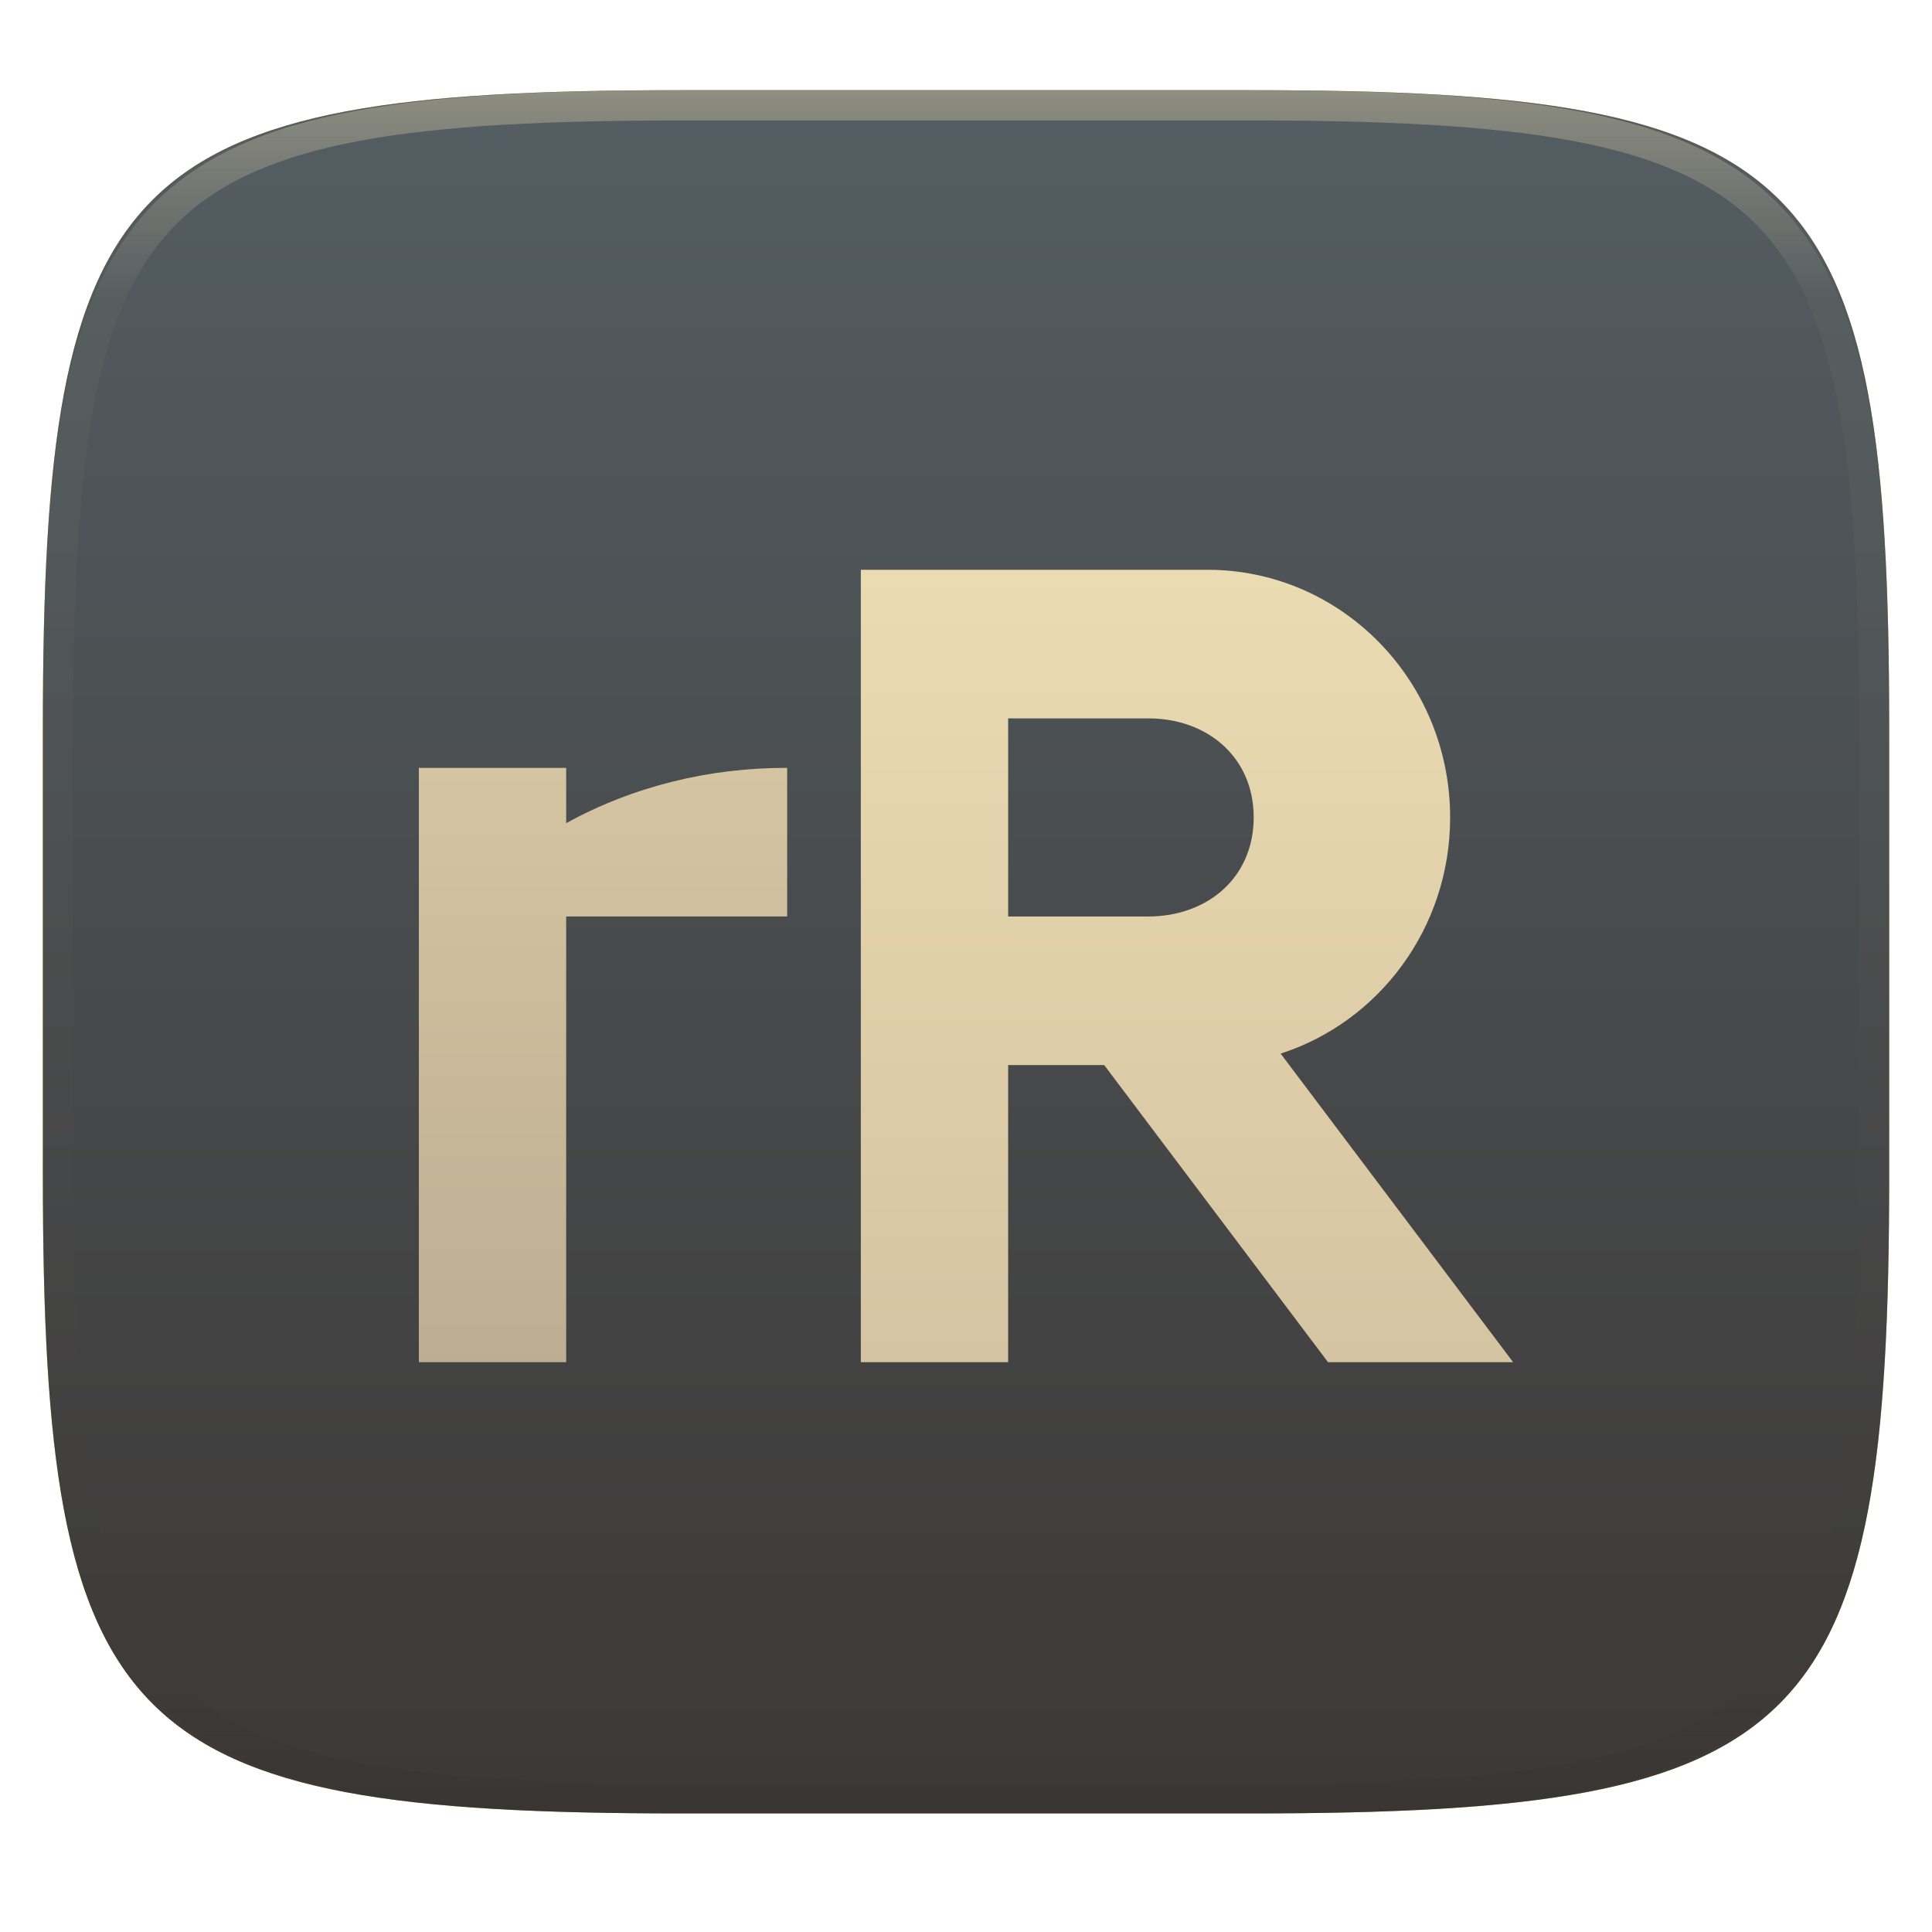
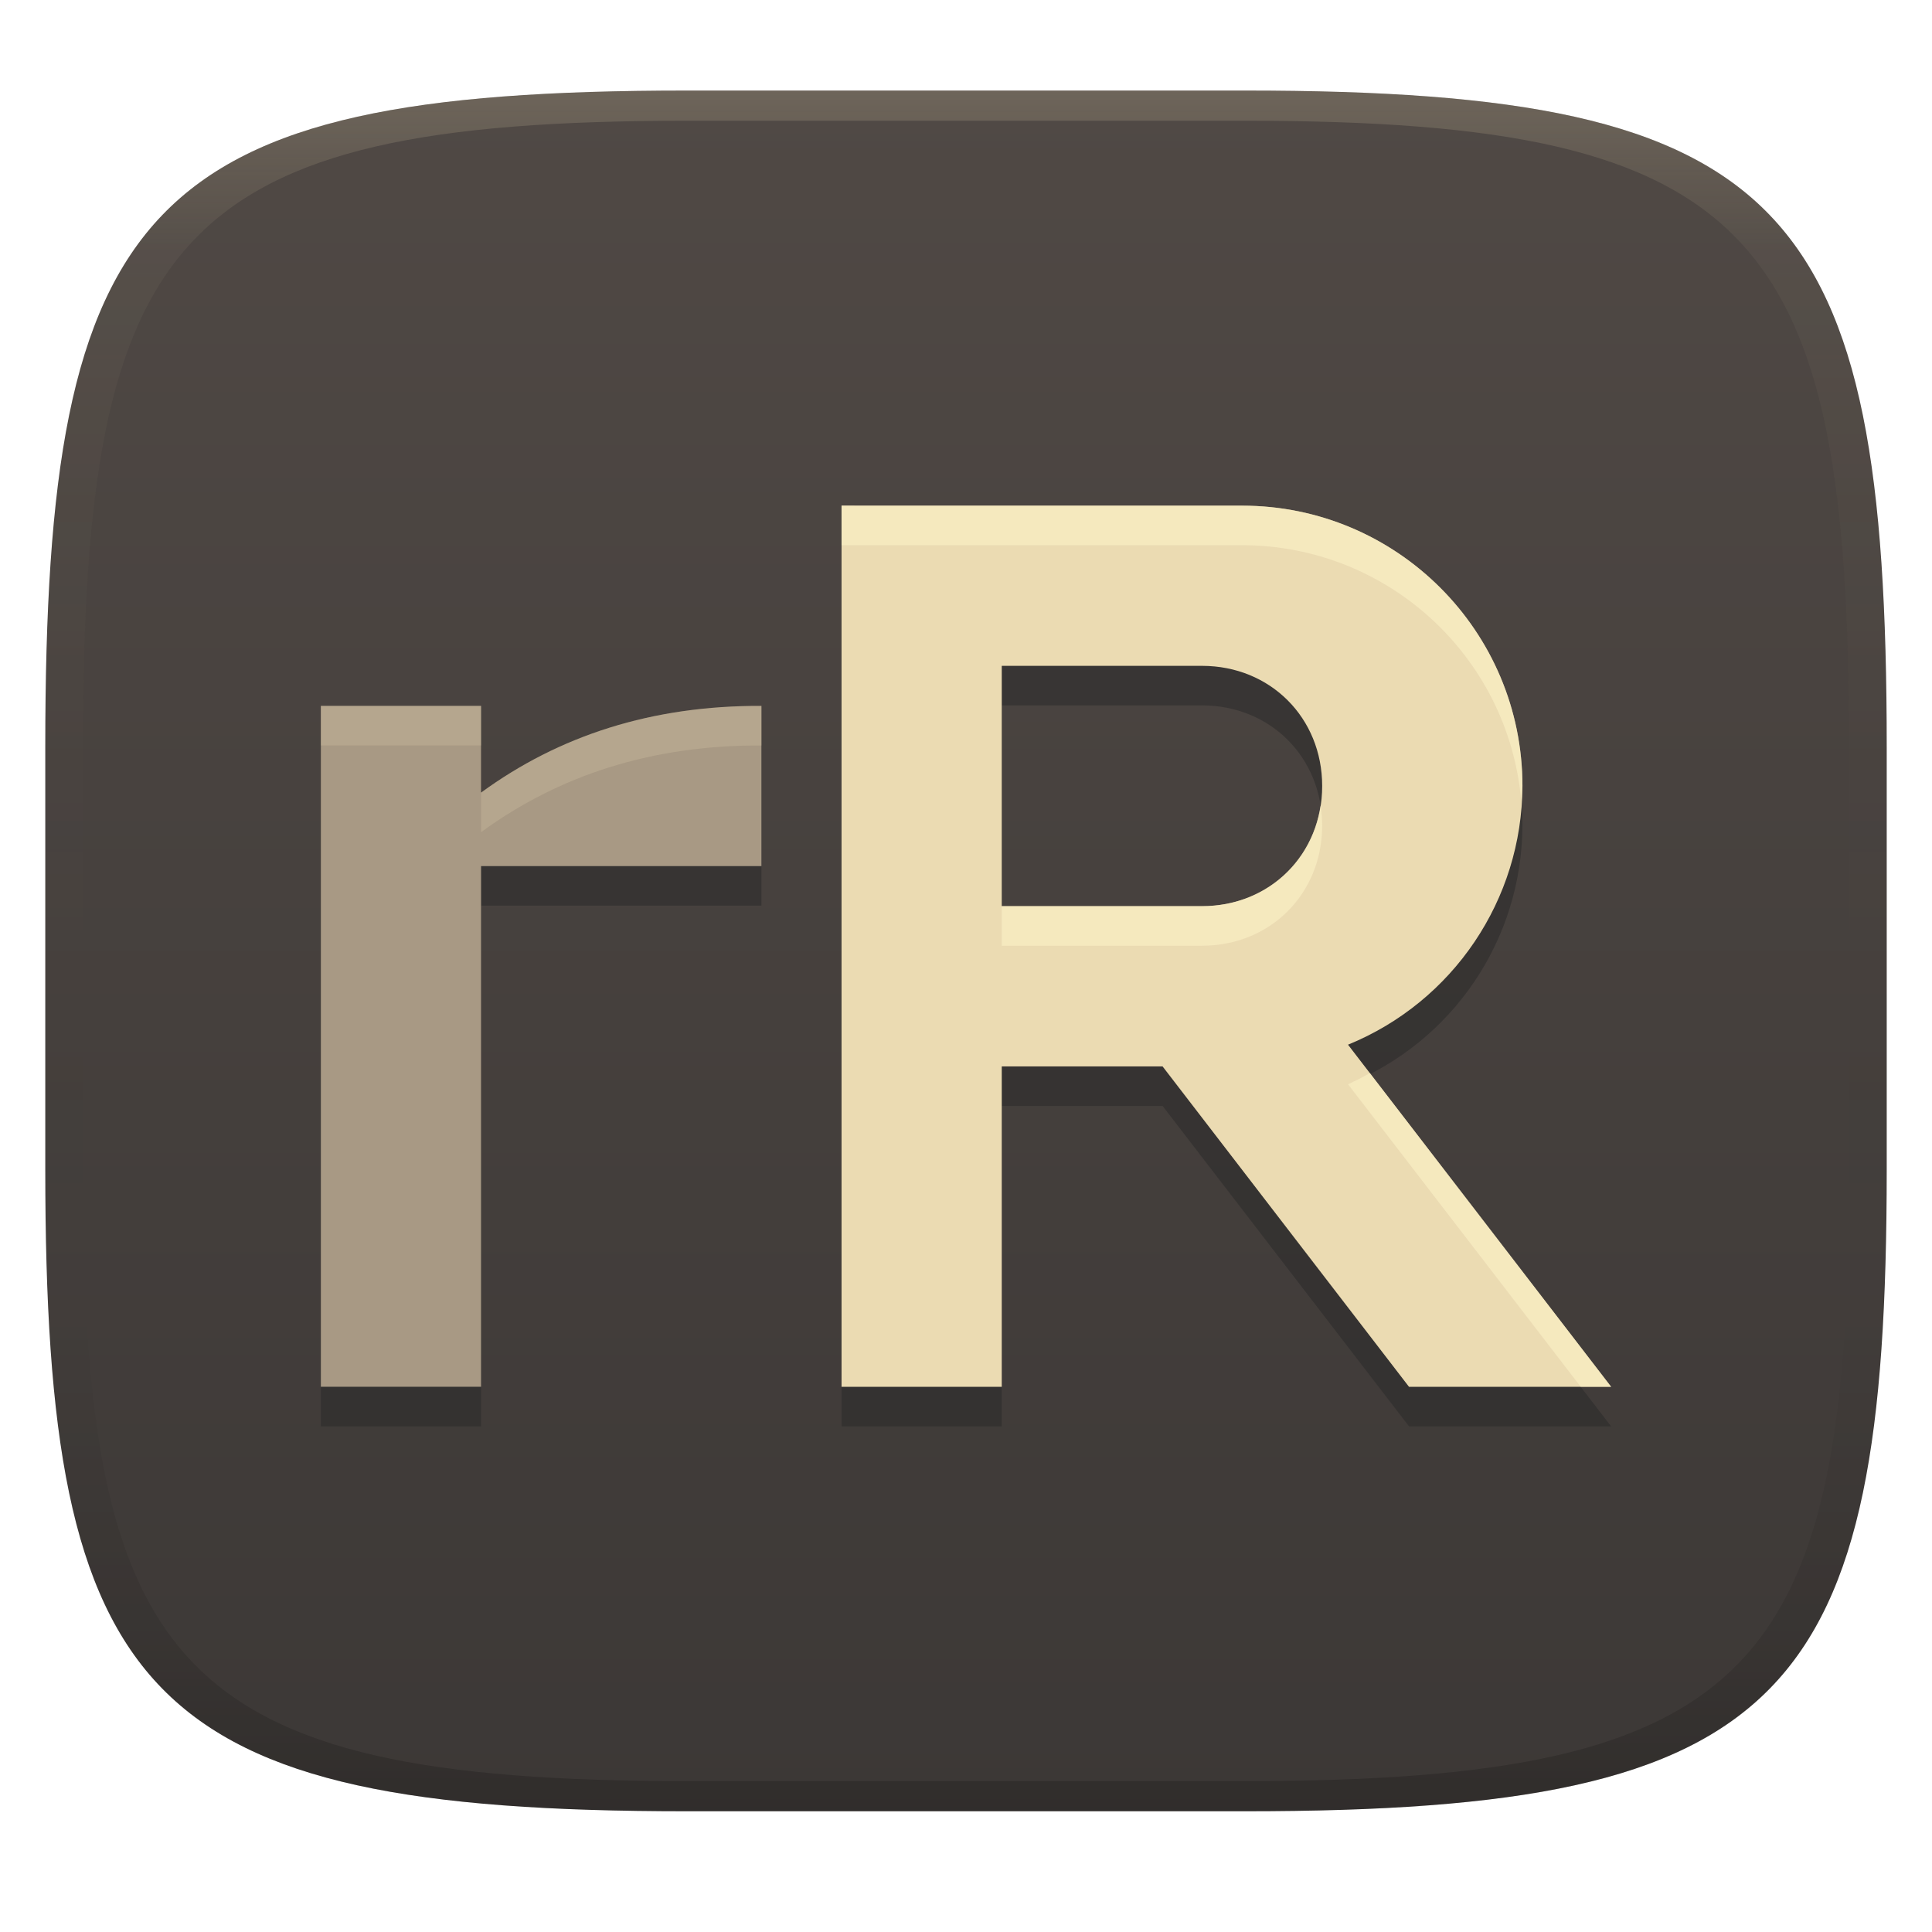
- <svg xmlns="http://www.w3.org/2000/svg" style="isolation:isolate" width="256" height="256" viewBox="0 0 256 256">
-   <g filter="url(#hULUMcVdqAafJblbHce1IKBqIsMzZupz)">
-     <path fill="#fabd2f" d="M 165.685 11.947 C 239.74 11.947 250.324 22.504 250.324 96.491 L 250.324 155.742 C 250.324 229.728 239.74 240.285 165.685 240.285 L 90.315 240.285 C 16.26 240.285 5.676 229.728 5.676 155.742 L 5.676 96.491 C 5.676 22.504 16.26 11.947 90.315 11.947 L 165.685 11.947 Z" />
-   </g>
-   <g filter="url(#PP59jBDnYeyuY2LTPPDgcmxXzfTgsw1o)">
-     <linearGradient id="_lgradient_105" x1="0" x2="0" y1="0" y2="1" gradientTransform="matrix(244.648,0,0,228.338,5.68,11.95)" gradientUnits="userSpaceOnUse">
-       <stop offset="0%" style="stop-color:#545e63" />
-       <stop offset="100%" style="stop-color:#3c3836" />
+ <svg xmlns="http://www.w3.org/2000/svg" width="256" height="256" version="1.1">
+   <defs>
+     <linearGradient id="linearGradient31" x1=".5" x2=".5" y2="1" gradientTransform="matrix(244,0,0,228,5.986,12)" gradientUnits="userSpaceOnUse">
+       <stop stop-color="#ebdbb2" stop-opacity=".2" offset="0" />
+       <stop stop-color="#ebdbb2" stop-opacity=".05" offset=".1" />
+       <stop stop-opacity="0" offset=".704" />
+       <stop stop-opacity=".1" offset=".897" />
+       <stop stop-opacity=".2" offset="1" />
    </linearGradient>
-     <path fill="url(#_lgradient_105)" d="M 165.689 11.95 C 239.745 11.95 250.328 22.507 250.328 96.494 L 250.328 155.745 C 250.328 229.731 239.745 240.288 165.689 240.288 L 90.319 240.288 C 16.264 240.288 5.68 229.731 5.68 155.745 L 5.68 96.494 C 5.68 22.507 16.264 11.95 90.319 11.95 L 165.689 11.95 Z" />
-   </g>
-   <g opacity=".4">
-     <linearGradient id="_lgradient_106" x1=".517" x2=".517" y1="0" y2="1" gradientTransform="matrix(244.65,0,0,228.34,5.68,11.95)" gradientUnits="userSpaceOnUse">
-       <stop offset="0%" style="stop-color:#ebdbb2" />
-       <stop offset="12.5%" stop-opacity=".098" style="stop-color:#ebdbb2" />
-       <stop offset="92.5%" stop-opacity=".098" style="stop-color:#282828" />
-       <stop offset="100%" stop-opacity=".498" style="stop-color:#282828" />
+     <linearGradient id="linearGradient6" x1="140" x2="140" y1="12" y2="240" gradientUnits="userSpaceOnUse">
+       <stop stop-color="#504945" offset="0" />
+       <stop stop-color="#3c3836" offset="1" />
    </linearGradient>
-     <path fill="url(#_lgradient_106)" fill-rule="evenodd" d="M 165.068 11.951 C 169.396 11.941 173.724 11.991 178.052 12.089 C 181.927 12.167 185.803 12.315 189.678 12.541 C 193.131 12.737 196.583 13.022 200.026 13.395 C 203.085 13.73 206.144 14.181 209.174 14.741 C 211.889 15.243 214.574 15.881 217.22 16.657 C 219.62 17.355 221.971 18.219 224.243 19.241 C 226.358 20.184 228.384 21.304 230.302 22.591 C 232.142 23.829 233.863 25.244 235.437 26.806 C 237.001 28.378 238.417 30.088 239.656 31.925 C 240.945 33.841 242.066 35.865 243.02 37.967 C 244.043 40.247 244.909 42.585 245.617 44.972 C 246.394 47.615 247.034 50.297 247.535 53.009 C 248.096 56.035 248.548 59.081 248.883 62.136 C 249.257 65.575 249.542 69.014 249.739 72.462 C 249.965 76.323 250.112 80.194 250.201 84.055 C 250.289 88.378 250.339 92.701 250.329 97.014 L 250.329 155.226 C 250.339 159.549 250.289 163.862 250.201 168.185 C 250.112 172.056 249.965 175.917 249.739 179.778 C 249.542 183.226 249.257 186.675 248.883 190.104 C 248.548 193.159 248.096 196.215 247.535 199.241 C 247.034 201.943 246.394 204.625 245.617 207.268 C 244.909 209.655 244.043 212.003 243.02 214.273 C 242.066 216.385 240.945 218.399 239.656 220.315 C 238.417 222.152 237.001 223.872 235.437 225.434 C 233.863 226.996 232.142 228.411 230.302 229.649 C 228.384 230.936 226.358 232.056 224.243 232.999 C 221.971 234.021 219.62 234.885 217.22 235.593 C 214.574 236.369 211.889 237.007 209.174 237.499 C 206.144 238.068 203.085 238.51 200.026 238.845 C 196.583 239.218 193.131 239.503 189.678 239.699 C 185.803 239.925 181.927 240.073 178.052 240.161 C 173.724 240.249 169.396 240.299 165.068 240.289 L 90.942 240.289 C 86.614 240.299 82.286 240.249 77.958 240.161 C 74.083 240.073 70.207 239.925 66.332 239.699 C 62.879 239.503 59.427 239.218 55.984 238.845 C 52.925 238.51 49.866 238.068 46.836 237.499 C 44.121 237.007 41.436 236.369 38.79 235.593 C 36.39 234.885 34.039 234.021 31.767 232.999 C 29.652 232.056 27.626 230.936 25.708 229.649 C 23.868 228.411 22.147 226.996 20.573 225.434 C 19.009 223.872 17.593 222.152 16.354 220.315 C 15.065 218.399 13.944 216.385 12.99 214.273 C 11.967 212.003 11.101 209.655 10.393 207.268 C 9.616 204.625 8.976 201.943 8.475 199.241 C 7.914 196.215 7.462 193.159 7.127 190.104 C 6.753 186.675 6.468 183.226 6.271 179.778 C 6.045 175.917 5.898 172.056 5.809 168.185 C 5.721 163.862 5.671 159.549 5.681 155.226 L 5.681 97.014 C 5.671 92.701 5.721 88.378 5.809 84.055 C 5.898 80.194 6.045 76.323 6.271 72.462 C 6.468 69.014 6.753 65.575 7.127 62.136 C 7.462 59.081 7.914 56.035 8.475 53.009 C 8.976 50.297 9.616 47.615 10.393 44.972 C 11.101 42.585 11.967 40.247 12.99 37.967 C 13.944 35.865 15.065 33.841 16.354 31.925 C 17.593 30.088 19.009 28.378 20.573 26.806 C 22.147 25.244 23.868 23.829 25.708 22.591 C 27.626 21.304 29.652 20.184 31.767 19.241 C 34.039 18.219 36.39 17.355 38.79 16.657 C 41.436 15.881 44.121 15.243 46.836 14.741 C 49.866 14.181 52.925 13.73 55.984 13.395 C 59.427 13.022 62.879 12.737 66.332 12.541 C 70.207 12.315 74.083 12.167 77.958 12.089 C 82.286 11.991 86.614 11.941 90.942 11.951 L 165.068 11.951 Z M 165.078 15.96 C 169.376 15.95 173.675 15.999 177.973 16.087 C 181.8 16.176 185.626 16.323 189.452 16.539 C 192.836 16.736 196.219 17.011 199.583 17.384 C 202.554 17.699 205.515 18.131 208.446 18.681 C 211.023 19.153 213.58 19.762 216.099 20.499 C 218.322 21.147 220.495 21.953 222.6 22.896 C 224.509 23.751 226.338 24.763 228.069 25.922 C 229.692 27.013 231.207 28.26 232.594 29.646 C 233.981 31.031 235.23 32.544 236.332 34.165 C 237.492 35.894 238.506 37.712 239.361 39.608 C 240.306 41.72 241.112 43.892 241.761 46.102 C 242.509 48.617 243.109 51.162 243.591 53.736 C 244.132 56.664 244.565 59.611 244.889 62.578 C 245.263 65.938 245.539 69.308 245.735 72.688 C 245.952 76.51 246.109 80.322 246.188 84.144 C 246.276 88.437 246.325 92.721 246.325 97.014 C 246.325 97.014 246.325 97.014 246.325 97.014 L 246.325 155.226 C 246.325 155.226 246.325 155.226 246.325 155.226 C 246.325 159.519 246.276 163.803 246.188 168.096 C 246.109 171.918 245.952 175.74 245.735 179.552 C 245.539 182.932 245.263 186.302 244.889 189.672 C 244.565 192.629 244.132 195.576 243.591 198.504 C 243.109 201.078 242.509 203.623 241.761 206.138 C 241.112 208.358 240.306 210.52 239.361 212.632 C 238.506 214.528 237.492 216.356 236.332 218.075 C 235.23 219.706 233.981 221.219 232.594 222.604 C 231.207 223.98 229.692 225.227 228.069 226.318 C 226.338 227.477 224.509 228.489 222.6 229.344 C 220.495 230.297 218.322 231.093 216.099 231.741 C 213.58 232.478 211.023 233.087 208.446 233.559 C 205.515 234.109 202.554 234.541 199.583 234.865 C 196.219 235.229 192.836 235.514 189.452 235.701 C 185.626 235.917 181.8 236.074 177.973 236.153 C 173.675 236.251 169.376 236.29 165.078 236.29 C 165.078 236.29 165.078 236.29 165.068 236.29 L 90.942 236.29 C 90.932 236.29 90.932 236.29 90.932 236.29 C 86.634 236.29 82.335 236.251 78.037 236.153 C 74.21 236.074 70.384 235.917 66.558 235.701 C 63.174 235.514 59.791 235.229 56.427 234.865 C 53.456 234.541 50.495 234.109 47.564 233.559 C 44.987 233.087 42.43 232.478 39.911 231.741 C 37.688 231.093 35.515 230.297 33.41 229.344 C 31.501 228.489 29.672 227.477 27.941 226.318 C 26.318 225.227 24.803 223.98 23.416 222.604 C 22.029 221.219 20.78 219.706 19.678 218.075 C 18.518 216.356 17.504 214.528 16.649 212.632 C 15.704 210.52 14.898 208.358 14.249 206.138 C 13.501 203.623 12.901 201.078 12.419 198.504 C 11.878 195.576 11.445 192.629 11.121 189.672 C 10.747 186.302 10.472 182.932 10.275 179.552 C 10.058 175.74 9.901 171.918 9.822 168.096 C 9.734 163.803 9.685 159.519 9.685 155.226 C 9.685 155.226 9.685 155.226 9.685 155.226 L 9.685 97.014 C 9.685 97.014 9.685 97.014 9.685 97.014 C 9.685 92.721 9.734 88.437 9.822 84.144 C 9.901 80.322 10.058 76.51 10.275 72.688 C 10.472 69.308 10.747 65.938 11.121 62.578 C 11.445 59.611 11.878 56.664 12.419 53.736 C 12.901 51.162 13.501 48.617 14.249 46.102 C 14.898 43.892 15.704 41.72 16.649 39.608 C 17.504 37.712 18.518 35.894 19.678 34.165 C 20.78 32.544 22.029 31.031 23.416 29.646 C 24.803 28.26 26.318 27.013 27.941 25.922 C 29.672 24.763 31.501 23.751 33.41 22.896 C 35.515 21.953 37.688 21.147 39.911 20.499 C 42.43 19.762 44.987 19.153 47.564 18.681 C 50.495 18.131 53.456 17.699 56.427 17.384 C 59.791 17.011 63.174 16.736 66.558 16.539 C 70.384 16.323 74.21 16.176 78.037 16.087 C 82.335 15.999 86.634 15.95 90.932 15.96 C 90.932 15.96 90.932 15.96 90.942 15.96 L 165.068 15.96 C 165.078 15.96 165.078 15.96 165.078 15.96 Z" />
-   </g>
-   <g>
-     <linearGradient id="_lgradient_107" x1="0" x2="0" y1="0" y2="1" gradientTransform="matrix(48.804,0,0,78.751,55.5,101.749)" gradientUnits="userSpaceOnUse">
-       <stop offset="0%" style="stop-color:#d5c4a1" />
-       <stop offset="100%" style="stop-color:#bdae93" />
-     </linearGradient>
-     <path fill="url(#_lgradient_107)" d="M 75.021 109.075 L 75.021 101.75 L 55.5 101.75 L 55.5 180.5 L 75.021 180.5 L 75.021 121.437 L 104.304 121.437 L 104.304 101.75 C 93.996 101.705 83.795 104.229 75.021 109.075 Z" />
-     <linearGradient id="_lgradient_108" x1="0" x2="0" y1="0" y2="1" gradientTransform="matrix(86.436,0,0,105,114.064,75.5)" gradientUnits="userSpaceOnUse">
-       <stop offset="0%" style="stop-color:#ebdbb2" />
-       <stop offset="100%" style="stop-color:#d5c4a1" />
-     </linearGradient>
-     <path fill="url(#_lgradient_108)" fill-rule="evenodd" d="M 146.31 141.125 L 175.971 180.5 L 200.5 180.5 L 169.691 139.607 C 182.711 135.411 192.15 122.987 192.15 108.313 C 192.15 90.191 177.755 75.5 159.997 75.5 L 133.586 75.5 L 133.586 75.5 L 114.064 75.5 L 114.064 75.5 L 114.064 180.5 L 133.586 180.5 L 133.586 141.125 L 146.31 141.125 Z M 133.586 95.188 L 133.586 121.438 L 133.586 121.438 L 152.152 121.438 C 159.98 121.438 166.121 116.301 166.121 108.313 C 166.121 100.324 159.98 95.188 152.152 95.188 L 133.586 95.188 L 133.586 95.188 Z" />
-   </g>
+   </defs>
+   <path d="m165 12c72 0 85 15 85 87v56c0 70-13 85-85 85h-74c-72 0-85-15-85-85v-56c0-72 13-87 85-87z" fill="url(#linearGradient6)" style="isolation:isolate" />
+   <path d="m111.51 72.243v116.76h21.228v-42.456h21.309l32.654 42.456h26.784l-34.867-45.333a37.15 37.15 0 0 0 23.113-34.273 37.15 37.15 0 0 0-37.15-37.15h-31.843zm21.228 21.228h26.535c9.045 0 15.922 6.878 15.922 15.922 0 9.045-6.878 15.92-15.922 15.92h-26.535z" fill="#282828" opacity=".5" stroke-width="5.307" />
+   <path d="m42.516 98.779v90.221h21.228v-68.993h37.15v-21.228c-14.509-0.059-26.805 3.931-37.15 11.49v-11.49z" fill="#282828" opacity=".5" stroke-width="5.307" />
+   <path d="m111.51 67v116.76h21.228v-42.456h21.309l32.654 42.456h26.784l-34.867-45.333a37.15 37.15 0 0 0 23.113-34.273 37.15 37.15 0 0 0-37.15-37.15h-31.843zm21.228 21.228h26.535c9.045 0 15.922 6.878 15.922 15.922 0 9.045-6.878 15.92-15.922 15.92h-26.535z" fill="#ebdbb2" stroke-width="5.307" />
+   <path d="m111.51 67v5.243h53.071a37.15 37.15 0 0 1 36.983 33.812 37.15 37.15 0 0 0 0.168-1.905 37.15 37.15 0 0 0-37.15-37.15h-31.843zm63.469 39.773c-1.19 7.715-7.561 13.298-15.706 13.298h-26.535v5.243h26.535c9.045 0 15.922-6.876 15.922-15.92 0-0.899-0.085-1.769-0.217-2.621zm6.535 35.416a37.15 37.15 0 0 1-2.896 1.478l30.834 40.089h4.033z" fill="#fbf1c7" opacity=".6" stroke-width="5.307" />
+   <path d="m42.516 93.535v90.221h21.228v-68.993h37.15v-21.228c-14.509-0.059-26.805 3.931-37.15 11.49v-11.49z" fill="#a89984" stroke-width="5.307" />
+   <path d="m42.516 93.535v5.243h21.228v-5.243zm58.378 0c-14.509-0.059-26.805 3.931-37.15 11.49v5.243c10.345-7.56 22.641-11.549 37.15-11.49z" fill="#ebdbb2" opacity=".2" stroke-width="5.307" />
+   <path d="m91 12c-72 0-85 15-85 87v56c0 70 13 85 85 85h74c72 0 85-15 85-85v-56c0-72-13-87-85-87zm0 4h74c68 0 80 15 80 83v56c0 66-12 81-80 81h-74c-68 0-80-15-80-81v-56c0-68 12-83 80-83z" fill="url(#linearGradient31)" style="isolation:isolate" />
</svg>
